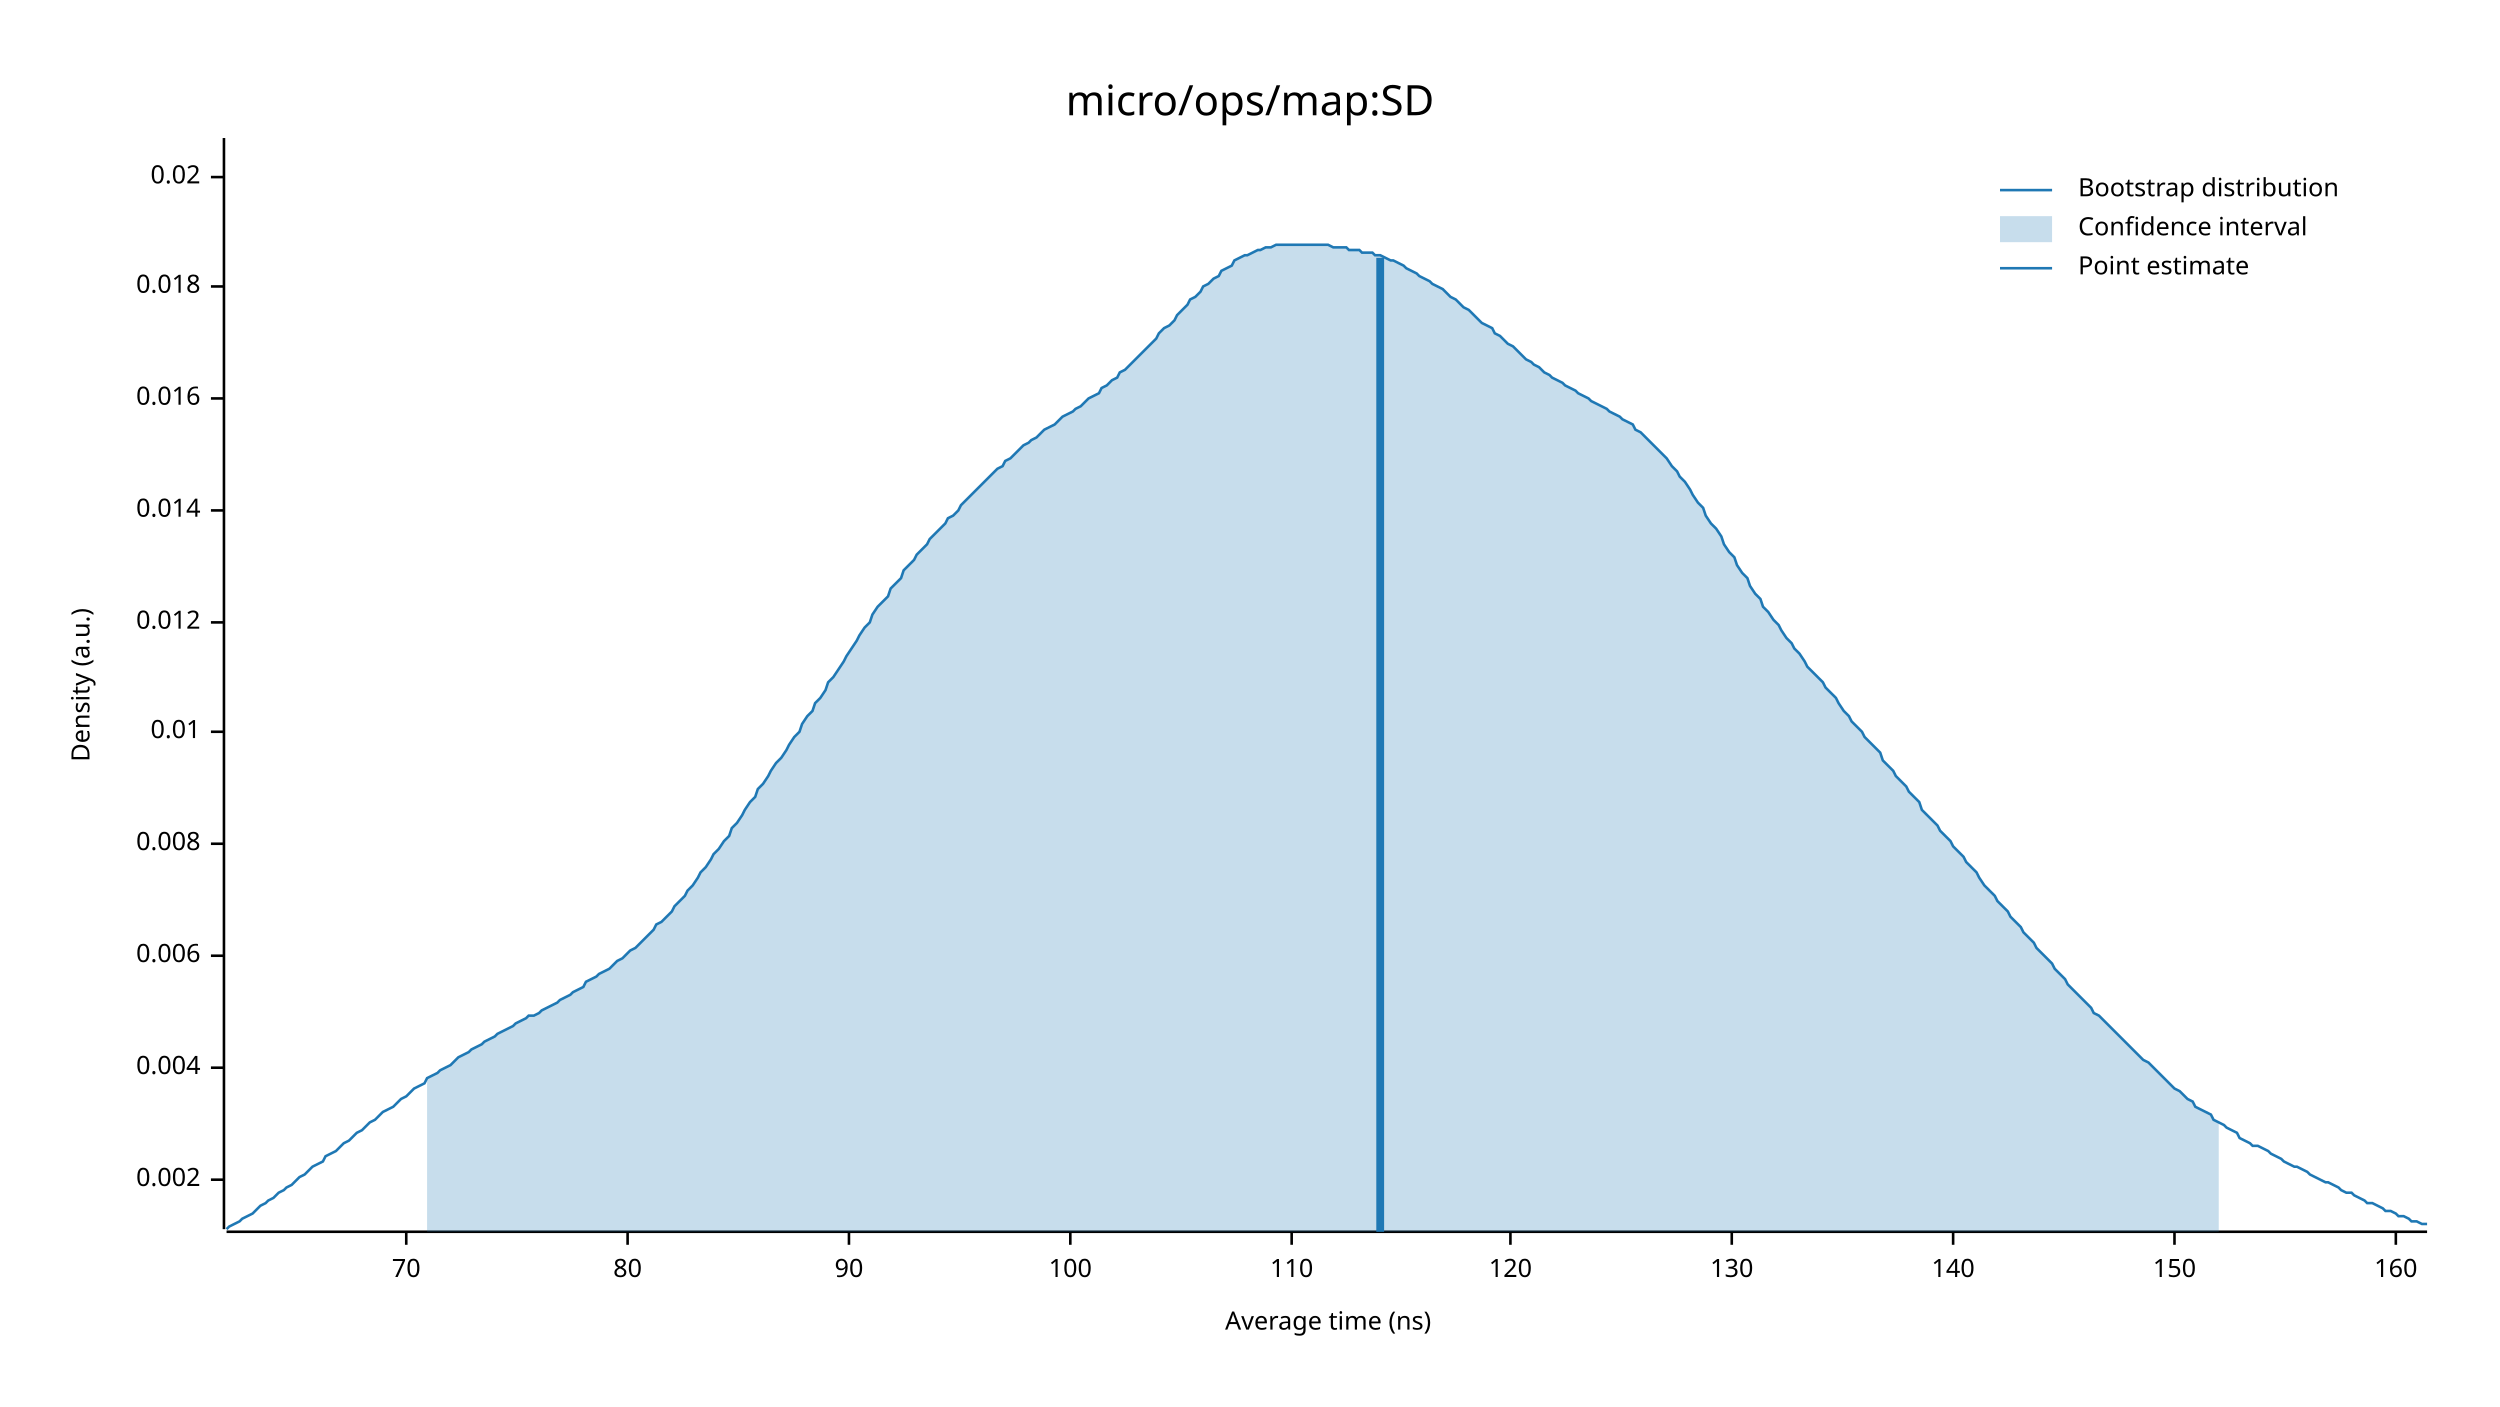
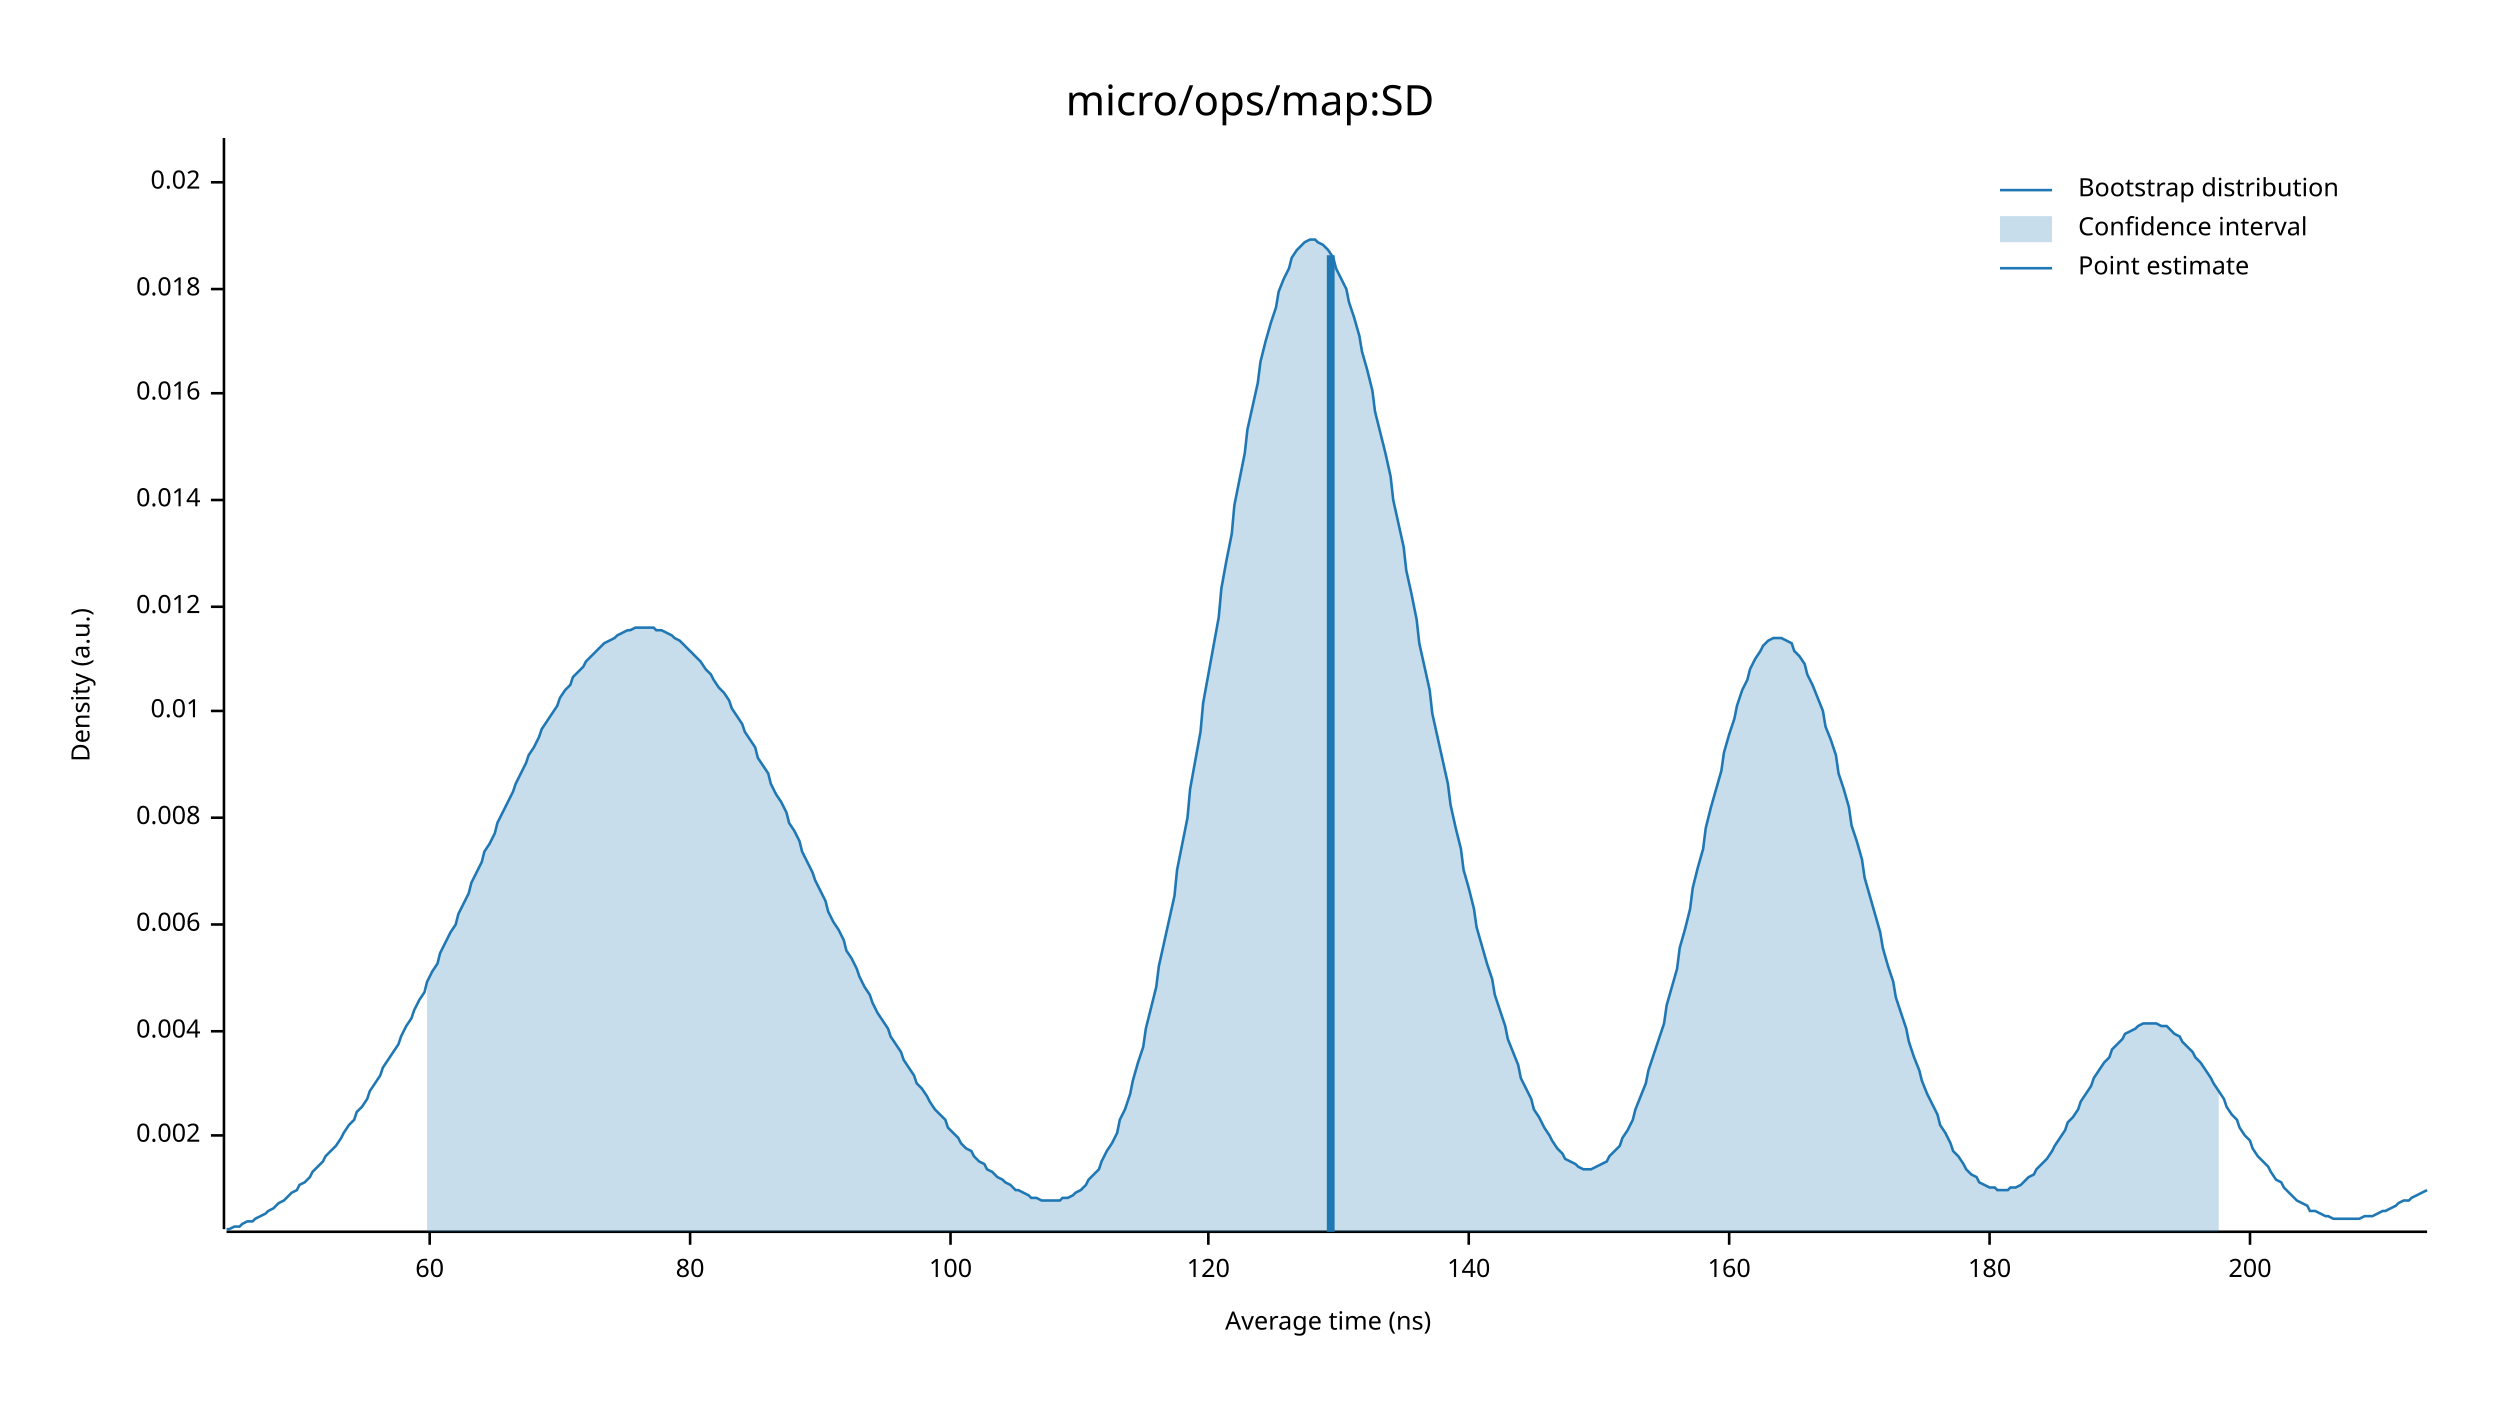
<svg xmlns="http://www.w3.org/2000/svg" width="960" height="540" viewBox="0 0 960 540">
  <text x="480" y="32" dy="0.76em" text-anchor="middle" font-family="sans-serif" font-size="16.129" opacity="1" fill="#000000">
micro/ops/map:SD
</text>
  <text x="27" y="263" dy="0.76em" text-anchor="middle" font-family="sans-serif" font-size="9.677" opacity="1" fill="#000000" transform="rotate(270, 27, 263)">
Density (a.u.)
</text>
  <text x="510" y="513" dy="-0.5ex" text-anchor="middle" font-family="sans-serif" font-size="9.677" opacity="1" fill="#000000">
Average time (ns)
</text>
  <polyline fill="none" opacity="1" stroke="#000000" stroke-width="1" points="86,53 86,472 " />
-   <text x="77" y="453" dy="0.5ex" text-anchor="end" font-family="sans-serif" font-size="9.677" opacity="1" fill="#000000">
+   <text x="77" y="436" dy="0.5ex" text-anchor="end" font-family="sans-serif" font-size="9.677" opacity="1" fill="#000000">
0.002
</text>
-   <polyline fill="none" opacity="1" stroke="#000000" stroke-width="1" points="81,453 86,453 " />
-   <text x="77" y="410" dy="0.5ex" text-anchor="end" font-family="sans-serif" font-size="9.677" opacity="1" fill="#000000">
+   <polyline fill="none" opacity="1" stroke="#000000" stroke-width="1" points="81,436 86,436 " />
+   <text x="77" y="396" dy="0.5ex" text-anchor="end" font-family="sans-serif" font-size="9.677" opacity="1" fill="#000000">
0.004
</text>
-   <polyline fill="none" opacity="1" stroke="#000000" stroke-width="1" points="81,410 86,410 " />
-   <text x="77" y="367" dy="0.5ex" text-anchor="end" font-family="sans-serif" font-size="9.677" opacity="1" fill="#000000">
+   <polyline fill="none" opacity="1" stroke="#000000" stroke-width="1" points="81,396 86,396 " />
+   <text x="77" y="355" dy="0.5ex" text-anchor="end" font-family="sans-serif" font-size="9.677" opacity="1" fill="#000000">
0.006
</text>
-   <polyline fill="none" opacity="1" stroke="#000000" stroke-width="1" points="81,367 86,367 " />
-   <text x="77" y="324" dy="0.5ex" text-anchor="end" font-family="sans-serif" font-size="9.677" opacity="1" fill="#000000">
+   <polyline fill="none" opacity="1" stroke="#000000" stroke-width="1" points="81,355 86,355 " />
+   <text x="77" y="314" dy="0.5ex" text-anchor="end" font-family="sans-serif" font-size="9.677" opacity="1" fill="#000000">
0.008
</text>
-   <polyline fill="none" opacity="1" stroke="#000000" stroke-width="1" points="81,324 86,324 " />
-   <text x="77" y="281" dy="0.5ex" text-anchor="end" font-family="sans-serif" font-size="9.677" opacity="1" fill="#000000">
+   <polyline fill="none" opacity="1" stroke="#000000" stroke-width="1" points="81,314 86,314 " />
+   <text x="77" y="273" dy="0.5ex" text-anchor="end" font-family="sans-serif" font-size="9.677" opacity="1" fill="#000000">
0.01
</text>
-   <polyline fill="none" opacity="1" stroke="#000000" stroke-width="1" points="81,281 86,281 " />
-   <text x="77" y="239" dy="0.5ex" text-anchor="end" font-family="sans-serif" font-size="9.677" opacity="1" fill="#000000">
+   <polyline fill="none" opacity="1" stroke="#000000" stroke-width="1" points="81,273 86,273 " />
+   <text x="77" y="233" dy="0.5ex" text-anchor="end" font-family="sans-serif" font-size="9.677" opacity="1" fill="#000000">
0.012
</text>
-   <polyline fill="none" opacity="1" stroke="#000000" stroke-width="1" points="81,239 86,239 " />
-   <text x="77" y="196" dy="0.5ex" text-anchor="end" font-family="sans-serif" font-size="9.677" opacity="1" fill="#000000">
+   <polyline fill="none" opacity="1" stroke="#000000" stroke-width="1" points="81,233 86,233 " />
+   <text x="77" y="192" dy="0.5ex" text-anchor="end" font-family="sans-serif" font-size="9.677" opacity="1" fill="#000000">
0.014
</text>
-   <polyline fill="none" opacity="1" stroke="#000000" stroke-width="1" points="81,196 86,196 " />
-   <text x="77" y="153" dy="0.5ex" text-anchor="end" font-family="sans-serif" font-size="9.677" opacity="1" fill="#000000">
+   <polyline fill="none" opacity="1" stroke="#000000" stroke-width="1" points="81,192 86,192 " />
+   <text x="77" y="151" dy="0.5ex" text-anchor="end" font-family="sans-serif" font-size="9.677" opacity="1" fill="#000000">
0.016
</text>
-   <polyline fill="none" opacity="1" stroke="#000000" stroke-width="1" points="81,153 86,153 " />
-   <text x="77" y="110" dy="0.5ex" text-anchor="end" font-family="sans-serif" font-size="9.677" opacity="1" fill="#000000">
+   <polyline fill="none" opacity="1" stroke="#000000" stroke-width="1" points="81,151 86,151 " />
+   <text x="77" y="111" dy="0.5ex" text-anchor="end" font-family="sans-serif" font-size="9.677" opacity="1" fill="#000000">
0.018
</text>
-   <polyline fill="none" opacity="1" stroke="#000000" stroke-width="1" points="81,110 86,110 " />
-   <text x="77" y="68" dy="0.5ex" text-anchor="end" font-family="sans-serif" font-size="9.677" opacity="1" fill="#000000">
+   <polyline fill="none" opacity="1" stroke="#000000" stroke-width="1" points="81,111 86,111 " />
+   <text x="77" y="70" dy="0.5ex" text-anchor="end" font-family="sans-serif" font-size="9.677" opacity="1" fill="#000000">
0.02
</text>
-   <polyline fill="none" opacity="1" stroke="#000000" stroke-width="1" points="81,68 86,68 " />
+   <polyline fill="none" opacity="1" stroke="#000000" stroke-width="1" points="81,70 86,70 " />
  <polyline fill="none" opacity="1" stroke="#000000" stroke-width="1" points="87,473 932,473 " />
-   <text x="156" y="483" dy="0.76em" text-anchor="middle" font-family="sans-serif" font-size="9.677" opacity="1" fill="#000000">
- 70
+   <text x="165" y="483" dy="0.76em" text-anchor="middle" font-family="sans-serif" font-size="9.677" opacity="1" fill="#000000">
+ 60
</text>
-   <polyline fill="none" opacity="1" stroke="#000000" stroke-width="1" points="156,473 156,478 " />
-   <text x="241" y="483" dy="0.76em" text-anchor="middle" font-family="sans-serif" font-size="9.677" opacity="1" fill="#000000">
+   <polyline fill="none" opacity="1" stroke="#000000" stroke-width="1" points="165,473 165,478 " />
+   <text x="265" y="483" dy="0.76em" text-anchor="middle" font-family="sans-serif" font-size="9.677" opacity="1" fill="#000000">
80
</text>
-   <polyline fill="none" opacity="1" stroke="#000000" stroke-width="1" points="241,473 241,478 " />
-   <text x="326" y="483" dy="0.76em" text-anchor="middle" font-family="sans-serif" font-size="9.677" opacity="1" fill="#000000">
- 90
- </text>
-   <polyline fill="none" opacity="1" stroke="#000000" stroke-width="1" points="326,473 326,478 " />
-   <text x="411" y="483" dy="0.76em" text-anchor="middle" font-family="sans-serif" font-size="9.677" opacity="1" fill="#000000">
+   <polyline fill="none" opacity="1" stroke="#000000" stroke-width="1" points="265,473 265,478 " />
+   <text x="365" y="483" dy="0.76em" text-anchor="middle" font-family="sans-serif" font-size="9.677" opacity="1" fill="#000000">
100
</text>
-   <polyline fill="none" opacity="1" stroke="#000000" stroke-width="1" points="411,473 411,478 " />
-   <text x="496" y="483" dy="0.76em" text-anchor="middle" font-family="sans-serif" font-size="9.677" opacity="1" fill="#000000">
- 110
- </text>
-   <polyline fill="none" opacity="1" stroke="#000000" stroke-width="1" points="496,473 496,478 " />
-   <text x="580" y="483" dy="0.76em" text-anchor="middle" font-family="sans-serif" font-size="9.677" opacity="1" fill="#000000">
+   <polyline fill="none" opacity="1" stroke="#000000" stroke-width="1" points="365,473 365,478 " />
+   <text x="464" y="483" dy="0.76em" text-anchor="middle" font-family="sans-serif" font-size="9.677" opacity="1" fill="#000000">
120
</text>
-   <polyline fill="none" opacity="1" stroke="#000000" stroke-width="1" points="580,473 580,478 " />
-   <text x="665" y="483" dy="0.76em" text-anchor="middle" font-family="sans-serif" font-size="9.677" opacity="1" fill="#000000">
- 130
- </text>
-   <polyline fill="none" opacity="1" stroke="#000000" stroke-width="1" points="665,473 665,478 " />
-   <text x="750" y="483" dy="0.76em" text-anchor="middle" font-family="sans-serif" font-size="9.677" opacity="1" fill="#000000">
+   <polyline fill="none" opacity="1" stroke="#000000" stroke-width="1" points="464,473 464,478 " />
+   <text x="564" y="483" dy="0.76em" text-anchor="middle" font-family="sans-serif" font-size="9.677" opacity="1" fill="#000000">
140
</text>
-   <polyline fill="none" opacity="1" stroke="#000000" stroke-width="1" points="750,473 750,478 " />
-   <text x="835" y="483" dy="0.76em" text-anchor="middle" font-family="sans-serif" font-size="9.677" opacity="1" fill="#000000">
- 150
- </text>
-   <polyline fill="none" opacity="1" stroke="#000000" stroke-width="1" points="835,473 835,478 " />
-   <text x="920" y="483" dy="0.76em" text-anchor="middle" font-family="sans-serif" font-size="9.677" opacity="1" fill="#000000">
+   <polyline fill="none" opacity="1" stroke="#000000" stroke-width="1" points="564,473 564,478 " />
+   <text x="664" y="483" dy="0.76em" text-anchor="middle" font-family="sans-serif" font-size="9.677" opacity="1" fill="#000000">
160
</text>
-   <polyline fill="none" opacity="1" stroke="#000000" stroke-width="1" points="920,473 920,478 " />
-   <polyline fill="none" opacity="1" stroke="#1F78B4" stroke-width="1" points="87,472 88,471 90,470 92,469 93,468 95,467 97,466 98,465 100,463 102,462 103,461 105,460 107,458 109,457 110,456 112,455 114,453 115,452 117,451 119,449 120,448 122,447 124,446 125,444 127,443 129,442 131,440 132,439 134,438 136,436 137,435 139,434 141,432 142,431 144,430 146,428 147,427 149,426 151,425 153,423 154,422 156,421 158,419 159,418 161,417 163,416 164,414 166,413 168,412 169,411 171,410 173,409 175,407 176,406 178,405 180,404 181,403 183,402 185,401 186,400 188,399 190,398 191,397 193,396 195,395 197,394 198,393 200,392 202,391 203,390 205,390 207,389 208,388 210,387 212,386 214,385 215,384 217,383 219,382 220,381 222,380 224,379 225,377 227,376 229,375 230,374 232,373 234,372 236,370 237,369 239,368 241,366 242,365 244,364 246,362 247,361 249,359 251,357 252,355 254,354 256,352 258,350 259,348 261,346 263,344 264,342 266,340 268,337 269,335 271,333 273,330 274,328 276,326 278,323 280,321 281,318 283,316 285,313 286,311 288,308 290,306 291,303 293,301 295,298 296,296 298,293 300,291 302,288 303,286 305,283 307,281 308,278 310,275 312,273 313,270 315,268 317,265 318,262 320,260 322,257 324,254 325,252 327,249 329,246 330,244 332,241 334,239 335,236 337,233 339,231 341,229 342,226 344,224 346,222 347,219 349,217 351,215 352,213 354,211 356,209 357,207 359,205 361,203 363,201 364,199 366,198 368,196 369,194 371,192 373,190 374,189 376,187 378,185 379,184 381,182 383,180 385,179 386,177 388,176 390,174 391,173 393,171 395,170 396,169 398,168 400,166 401,165 403,164 405,163 407,161 408,160 410,159 412,158 413,157 415,156 417,154 418,153 420,152 422,151 423,149 425,148 427,146 429,145 430,143 432,142 434,140 435,139 437,137 439,135 440,134 442,132 444,130 445,128 447,126 449,125 451,123 452,121 454,119 456,117 457,115 459,114 461,112 462,110 464,109 466,107 468,106 469,104 471,103 473,102 474,100 476,99 478,98 479,98 481,97 483,96 484,96 486,95 488,95 490,94 491,94 493,94 495,94 496,94 498,94 500,94 501,94 503,94 505,94 506,94 508,94 510,94 512,95 513,95 515,95 517,95 518,96 520,96 522,96 523,97 525,97 527,97 528,98 530,98 532,99 534,100 535,100 537,101 539,102 540,103 542,104 544,105 545,106 547,107 549,108 550,109 552,110 554,111 556,113 557,114 559,115 561,117 562,118 564,119 566,121 567,122 569,124 571,125 573,126 574,128 576,129 578,131 579,132 581,133 583,135 584,136 586,138 588,139 589,140 591,141 593,143 595,144 596,145 598,146 600,147 601,148 603,149 605,150 606,151 608,152 610,153 611,154 613,155 615,156 617,157 618,158 620,159 622,160 623,161 625,162 627,163 628,165 630,166 632,168 633,169 635,171 637,173 639,175 640,176 642,179 644,181 645,183 647,185 649,188 650,190 652,193 654,195 655,198 657,201 659,203 661,206 662,209 664,212 666,214 667,217 669,220 671,222 672,225 674,228 676,230 677,233 679,235 681,238 683,240 684,242 686,245 688,247 689,249 691,251 693,254 694,256 696,258 698,260 700,262 701,264 703,266 705,268 706,270 708,273 710,275 711,277 713,279 715,281 716,283 718,285 720,287 722,289 723,292 725,294 727,296 728,298 730,300 732,302 733,304 735,306 737,308 738,311 740,313 742,315 744,317 745,319 747,321 749,323 750,325 752,327 754,329 755,331 757,333 759,335 760,337 762,340 764,342 766,344 767,346 769,348 771,350 772,352 774,354 776,356 777,358 779,360 781,362 782,364 784,366 786,368 788,370 789,372 791,374 793,376 794,378 796,380 798,382 799,383 801,385 803,387 804,389 806,390 808,392 810,394 811,395 813,397 815,399 816,400 818,402 820,404 821,405 823,407 825,408 827,410 828,411 830,413 832,415 833,416 835,418 837,419 838,420 840,422 842,423 843,425 845,426 847,427 849,428 850,430 852,431 854,432 855,433 857,434 859,435 860,437 862,438 864,439 865,440 867,440 869,441 871,442 872,443 874,444 876,445 877,446 879,447 881,448 882,448 884,449 886,450 887,451 889,452 891,453 893,454 894,454 896,455 898,456 899,457 901,458 903,458 904,459 906,460 908,461 909,462 911,462 913,463 915,464 916,465 918,465 920,466 921,467 923,467 925,468 926,469 928,469 930,470 932,470 " />
-   <polygon opacity="0.25" fill="#1F78B4" points="164,414 166,413 168,412 169,411 171,410 173,409 175,407 176,406 178,405 180,404 181,403 183,402 185,401 186,400 188,399 190,398 191,397 193,396 195,395 197,394 198,393 200,392 202,391 203,390 205,390 207,389 208,388 210,387 212,386 214,385 215,384 217,383 219,382 220,381 222,380 224,379 225,377 227,376 229,375 230,374 232,373 234,372 236,370 237,369 239,368 241,366 242,365 244,364 246,362 247,361 249,359 251,357 252,355 254,354 256,352 258,350 259,348 261,346 263,344 264,342 266,340 268,337 269,335 271,333 273,330 274,328 276,326 278,323 280,321 281,318 283,316 285,313 286,311 288,308 290,306 291,303 293,301 295,298 296,296 298,293 300,291 302,288 303,286 305,283 307,281 308,278 310,275 312,273 313,270 315,268 317,265 318,262 320,260 322,257 324,254 325,252 327,249 329,246 330,244 332,241 334,239 335,236 337,233 339,231 341,229 342,226 344,224 346,222 347,219 349,217 351,215 352,213 354,211 356,209 357,207 359,205 361,203 363,201 364,199 366,198 368,196 369,194 371,192 373,190 374,189 376,187 378,185 379,184 381,182 383,180 385,179 386,177 388,176 390,174 391,173 393,171 395,170 396,169 398,168 400,166 401,165 403,164 405,163 407,161 408,160 410,159 412,158 413,157 415,156 417,154 418,153 420,152 422,151 423,149 425,148 427,146 429,145 430,143 432,142 434,140 435,139 437,137 439,135 440,134 442,132 444,130 445,128 447,126 449,125 451,123 452,121 454,119 456,117 457,115 459,114 461,112 462,110 464,109 466,107 468,106 469,104 471,103 473,102 474,100 476,99 478,98 479,98 481,97 483,96 484,96 486,95 488,95 490,94 491,94 493,94 495,94 496,94 498,94 500,94 501,94 503,94 505,94 506,94 508,94 510,94 512,95 513,95 515,95 517,95 518,96 520,96 522,96 523,97 525,97 527,97 528,98 530,98 532,99 534,100 535,100 537,101 539,102 540,103 542,104 544,105 545,106 547,107 549,108 550,109 552,110 554,111 556,113 557,114 559,115 561,117 562,118 564,119 566,121 567,122 569,124 571,125 573,126 574,128 576,129 578,131 579,132 581,133 583,135 584,136 586,138 588,139 589,140 591,141 593,143 595,144 596,145 598,146 600,147 601,148 603,149 605,150 606,151 608,152 610,153 611,154 613,155 615,156 617,157 618,158 620,159 622,160 623,161 625,162 627,163 628,165 630,166 632,168 633,169 635,171 637,173 639,175 640,176 642,179 644,181 645,183 647,185 649,188 650,190 652,193 654,195 655,198 657,201 659,203 661,206 662,209 664,212 666,214 667,217 669,220 671,222 672,225 674,228 676,230 677,233 679,235 681,238 683,240 684,242 686,245 688,247 689,249 691,251 693,254 694,256 696,258 698,260 700,262 701,264 703,266 705,268 706,270 708,273 710,275 711,277 713,279 715,281 716,283 718,285 720,287 722,289 723,292 725,294 727,296 728,298 730,300 732,302 733,304 735,306 737,308 738,311 740,313 742,315 744,317 745,319 747,321 749,323 750,325 752,327 754,329 755,331 757,333 759,335 760,337 762,340 764,342 766,344 767,346 769,348 771,350 772,352 774,354 776,356 777,358 779,360 781,362 782,364 784,366 786,368 788,370 789,372 791,374 793,376 794,378 796,380 798,382 799,383 801,385 803,387 804,389 806,390 808,392 810,394 811,395 813,397 815,399 816,400 818,402 820,404 821,405 823,407 825,408 827,410 828,411 830,413 832,415 833,416 835,418 837,419 838,420 840,422 842,423 843,425 845,426 847,427 849,428 850,430 852,431 852,473 164,473 " />
-   <polyline fill="none" opacity="1" stroke="#1F78B4" stroke-width="3" points="530,473 530,99 " />
+   <polyline fill="none" opacity="1" stroke="#000000" stroke-width="1" points="664,473 664,478 " />
+   <text x="764" y="483" dy="0.76em" text-anchor="middle" font-family="sans-serif" font-size="9.677" opacity="1" fill="#000000">
+ 180
+ </text>
+   <polyline fill="none" opacity="1" stroke="#000000" stroke-width="1" points="764,473 764,478 " />
+   <text x="864" y="483" dy="0.76em" text-anchor="middle" font-family="sans-serif" font-size="9.677" opacity="1" fill="#000000">
+ 200
+ </text>
+   <polyline fill="none" opacity="1" stroke="#000000" stroke-width="1" points="864,473 864,478 " />
+   <polyline fill="none" opacity="1" stroke="#1F78B4" stroke-width="1" points="87,472 88,472 90,471 92,471 93,470 95,469 97,469 98,468 100,467 102,466 103,465 105,464 107,462 109,461 110,460 112,458 114,457 115,455 117,454 119,452 120,450 122,448 124,446 125,444 127,442 129,440 131,437 132,435 134,432 136,430 137,427 139,425 141,422 142,419 144,416 146,413 147,410 149,407 151,404 153,401 154,398 156,394 158,391 159,388 161,384 163,381 164,377 166,373 168,370 169,366 171,362 173,358 175,355 176,351 178,347 180,343 181,339 183,335 185,331 186,327 188,324 190,320 191,316 193,312 195,308 197,304 198,301 200,297 202,293 203,290 205,287 207,283 208,280 210,277 212,274 214,271 215,268 217,265 219,263 220,260 222,258 224,256 225,254 227,252 229,250 230,249 232,247 234,246 236,245 237,244 239,243 241,242 242,242 244,241 246,241 247,241 249,241 251,241 252,242 254,242 256,243 258,244 259,245 261,246 263,248 264,249 266,251 268,253 269,254 271,257 273,259 274,261 276,264 278,266 280,269 281,272 283,275 285,278 286,281 288,284 290,287 291,291 293,294 295,297 296,301 298,305 300,308 302,312 303,316 305,319 307,323 308,327 310,331 312,335 313,338 315,342 317,346 318,350 320,354 322,357 324,361 325,365 327,368 329,372 330,375 332,379 334,382 335,385 337,389 339,392 341,395 342,398 344,401 346,404 347,407 349,410 351,413 352,416 354,418 356,421 357,423 359,426 361,428 363,430 364,433 366,435 368,437 369,439 371,441 373,442 374,444 376,446 378,447 379,449 381,450 383,452 385,453 386,454 388,455 390,457 391,457 393,458 395,459 396,460 398,460 400,461 401,461 403,461 405,461 407,461 408,460 410,460 412,459 413,458 415,457 417,455 418,453 420,451 422,449 423,446 425,442 427,439 429,435 430,430 432,426 434,420 435,415 437,408 439,402 440,395 442,387 444,379 445,371 447,362 449,353 451,344 452,334 454,324 456,314 457,303 459,292 461,281 462,270 464,259 466,248 468,237 469,226 471,215 473,205 474,194 476,184 478,174 479,165 481,156 483,147 484,139 486,131 488,124 490,118 491,112 493,107 495,103 496,99 498,96 500,94 501,93 503,92 505,92 506,93 508,94 510,96 512,99 513,103 515,107 517,111 518,116 520,122 522,129 523,135 525,142 527,150 528,158 530,166 532,174 534,183 535,192 537,201 539,210 540,219 542,228 544,238 545,247 547,256 549,265 550,274 552,283 554,292 556,301 557,309 559,318 561,326 562,334 564,341 566,349 567,356 569,363 571,370 573,376 574,382 576,388 578,394 579,399 581,404 583,409 584,414 586,418 588,422 589,426 591,429 593,433 595,436 596,438 598,441 600,443 601,445 603,446 605,447 606,448 608,449 610,449 611,449 613,448 615,447 617,446 618,444 620,442 622,440 623,437 625,434 627,430 628,426 630,421 632,416 633,411 635,405 637,399 639,393 640,386 642,379 644,372 645,364 647,357 649,349 650,341 652,333 654,326 655,318 657,310 659,303 661,296 662,289 664,282 666,276 667,271 669,265 671,261 672,257 674,253 676,250 677,248 679,246 681,245 683,245 684,245 686,246 688,247 689,250 691,252 693,255 694,259 696,263 698,268 700,273 701,279 703,284 705,290 706,297 708,303 710,310 711,317 713,323 715,330 716,337 718,344 720,351 722,358 723,364 725,371 727,377 728,383 730,389 732,395 733,400 735,406 737,411 738,415 740,420 742,424 744,428 745,432 747,435 749,439 750,442 752,444 754,447 755,449 757,451 759,452 760,454 762,455 764,456 766,456 767,457 769,457 771,457 772,456 774,456 776,455 777,454 779,452 781,451 782,449 784,447 786,445 788,442 789,440 791,437 793,434 794,431 796,429 798,426 799,423 801,420 803,417 804,414 806,411 808,408 810,406 811,403 813,401 815,399 816,397 818,396 820,395 821,394 823,393 825,393 827,393 828,393 830,394 832,394 833,395 835,397 837,398 838,400 840,402 842,404 843,406 845,408 847,411 849,414 850,416 852,419 854,422 855,425 857,428 859,430 860,433 862,436 864,438 865,441 867,444 869,446 871,448 872,450 874,453 876,454 877,456 879,458 881,460 882,461 884,462 886,463 887,465 889,465 891,466 893,467 894,467 896,468 898,468 899,468 901,468 903,468 904,468 906,468 908,467 909,467 911,467 913,466 915,465 916,465 918,464 920,463 921,462 923,461 925,461 926,460 928,459 930,458 932,457 " />
+   <polygon opacity="0.25" fill="#1F78B4" points="164,377 166,373 168,370 169,366 171,362 173,358 175,355 176,351 178,347 180,343 181,339 183,335 185,331 186,327 188,324 190,320 191,316 193,312 195,308 197,304 198,301 200,297 202,293 203,290 205,287 207,283 208,280 210,277 212,274 214,271 215,268 217,265 219,263 220,260 222,258 224,256 225,254 227,252 229,250 230,249 232,247 234,246 236,245 237,244 239,243 241,242 242,242 244,241 246,241 247,241 249,241 251,241 252,242 254,242 256,243 258,244 259,245 261,246 263,248 264,249 266,251 268,253 269,254 271,257 273,259 274,261 276,264 278,266 280,269 281,272 283,275 285,278 286,281 288,284 290,287 291,291 293,294 295,297 296,301 298,305 300,308 302,312 303,316 305,319 307,323 308,327 310,331 312,335 313,338 315,342 317,346 318,350 320,354 322,357 324,361 325,365 327,368 329,372 330,375 332,379 334,382 335,385 337,389 339,392 341,395 342,398 344,401 346,404 347,407 349,410 351,413 352,416 354,418 356,421 357,423 359,426 361,428 363,430 364,433 366,435 368,437 369,439 371,441 373,442 374,444 376,446 378,447 379,449 381,450 383,452 385,453 386,454 388,455 390,457 391,457 393,458 395,459 396,460 398,460 400,461 401,461 403,461 405,461 407,461 408,460 410,460 412,459 413,458 415,457 417,455 418,453 420,451 422,449 423,446 425,442 427,439 429,435 430,430 432,426 434,420 435,415 437,408 439,402 440,395 442,387 444,379 445,371 447,362 449,353 451,344 452,334 454,324 456,314 457,303 459,292 461,281 462,270 464,259 466,248 468,237 469,226 471,215 473,205 474,194 476,184 478,174 479,165 481,156 483,147 484,139 486,131 488,124 490,118 491,112 493,107 495,103 496,99 498,96 500,94 501,93 503,92 505,92 506,93 508,94 510,96 512,99 513,103 515,107 517,111 518,116 520,122 522,129 523,135 525,142 527,150 528,158 530,166 532,174 534,183 535,192 537,201 539,210 540,219 542,228 544,238 545,247 547,256 549,265 550,274 552,283 554,292 556,301 557,309 559,318 561,326 562,334 564,341 566,349 567,356 569,363 571,370 573,376 574,382 576,388 578,394 579,399 581,404 583,409 584,414 586,418 588,422 589,426 591,429 593,433 595,436 596,438 598,441 600,443 601,445 603,446 605,447 606,448 608,449 610,449 611,449 613,448 615,447 617,446 618,444 620,442 622,440 623,437 625,434 627,430 628,426 630,421 632,416 633,411 635,405 637,399 639,393 640,386 642,379 644,372 645,364 647,357 649,349 650,341 652,333 654,326 655,318 657,310 659,303 661,296 662,289 664,282 666,276 667,271 669,265 671,261 672,257 674,253 676,250 677,248 679,246 681,245 683,245 684,245 686,246 688,247 689,250 691,252 693,255 694,259 696,263 698,268 700,273 701,279 703,284 705,290 706,297 708,303 710,310 711,317 713,323 715,330 716,337 718,344 720,351 722,358 723,364 725,371 727,377 728,383 730,389 732,395 733,400 735,406 737,411 738,415 740,420 742,424 744,428 745,432 747,435 749,439 750,442 752,444 754,447 755,449 757,451 759,452 760,454 762,455 764,456 766,456 767,457 769,457 771,457 772,456 774,456 776,455 777,454 779,452 781,451 782,449 784,447 786,445 788,442 789,440 791,437 793,434 794,431 796,429 798,426 799,423 801,420 803,417 804,414 806,411 808,408 810,406 811,403 813,401 815,399 816,397 818,396 820,395 821,394 823,393 825,393 827,393 828,393 830,394 832,394 833,395 835,397 837,398 838,400 840,402 842,404 843,406 845,408 847,411 849,414 850,416 852,419 852,473 164,473 " />
+   <polyline fill="none" opacity="1" stroke="#1F78B4" stroke-width="3" points="511,473 511,98 " />
  <text x="798" y="68" dy="0.76em" text-anchor="start" font-family="sans-serif" font-size="9.677" opacity="1" fill="#000000">
Bootstrap distribution
</text>
  <text x="798" y="83" dy="0.76em" text-anchor="start" font-family="sans-serif" font-size="9.677" opacity="1" fill="#000000">
Confidence interval
</text>
  <text x="798" y="98" dy="0.76em" text-anchor="start" font-family="sans-serif" font-size="9.677" opacity="1" fill="#000000">
Point estimate
</text>
  <polyline fill="none" opacity="1" stroke="#1F78B4" stroke-width="1" points="768,73 788,73 " />
  <rect x="768" y="83" width="20" height="10" opacity="0.25" fill="#1F78B4" stroke="none" />
  <polyline fill="none" opacity="1" stroke="#1F78B4" stroke-width="1" points="768,103 788,103 " />
</svg>
